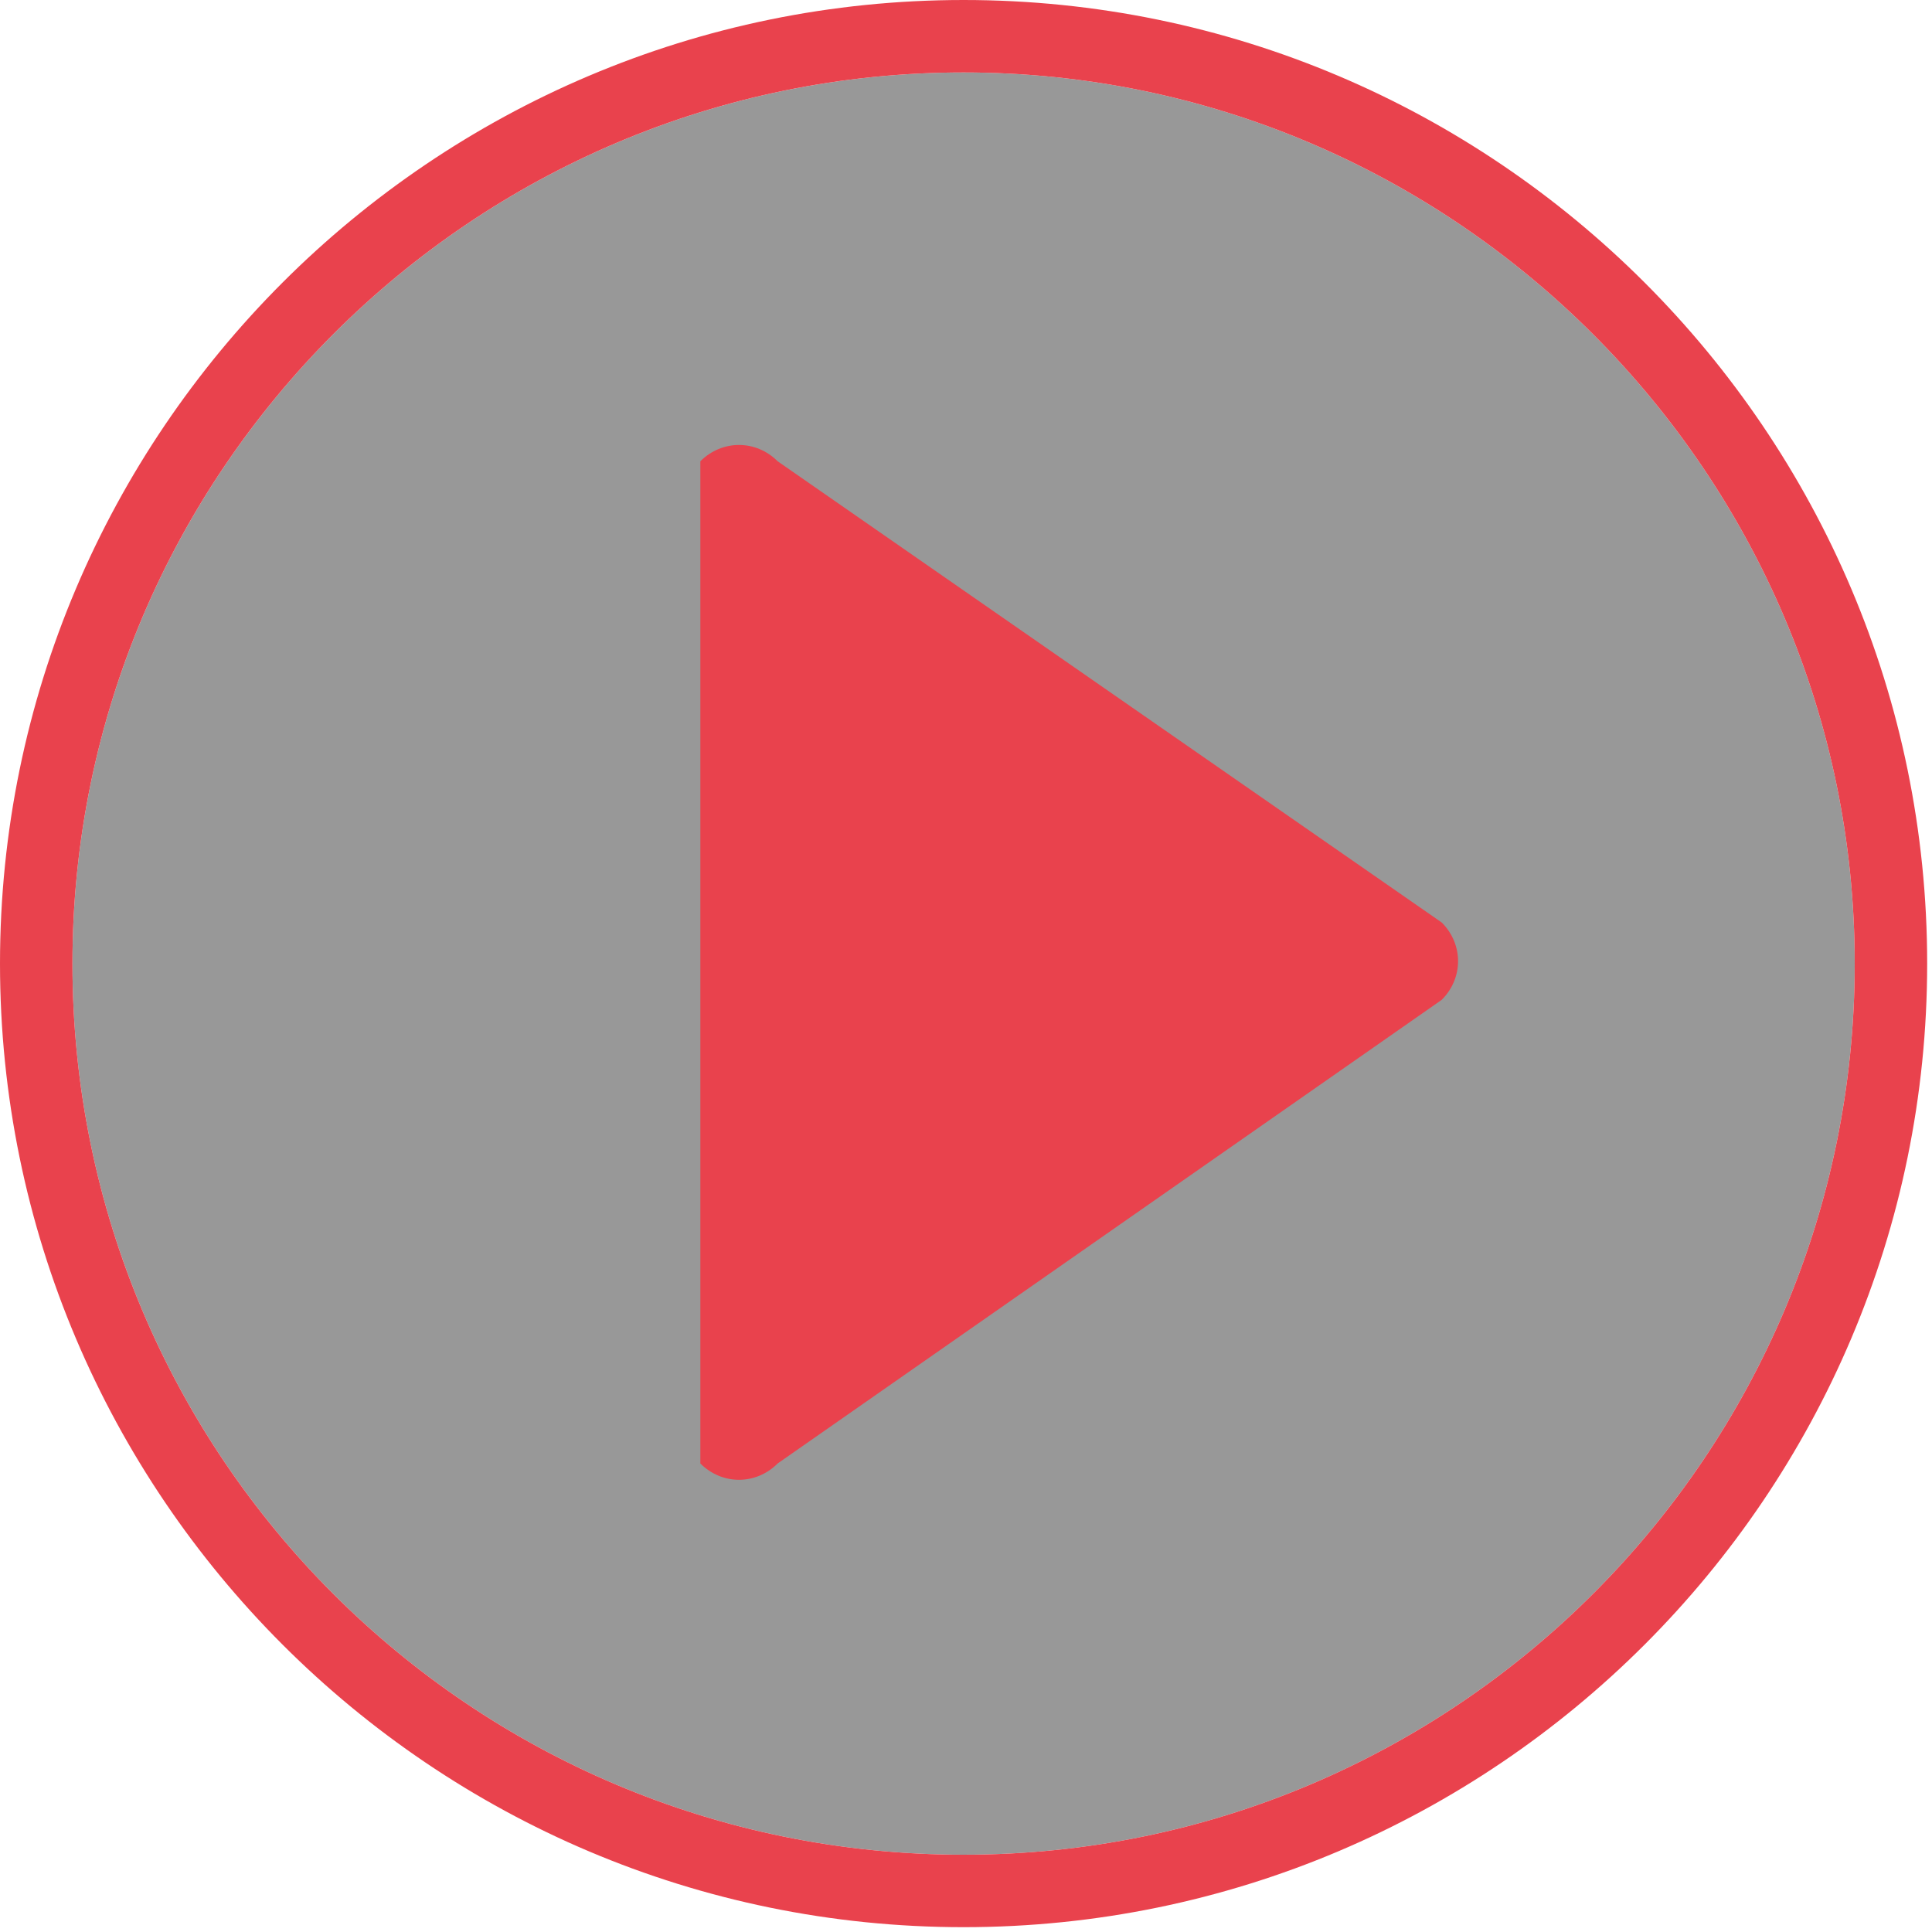
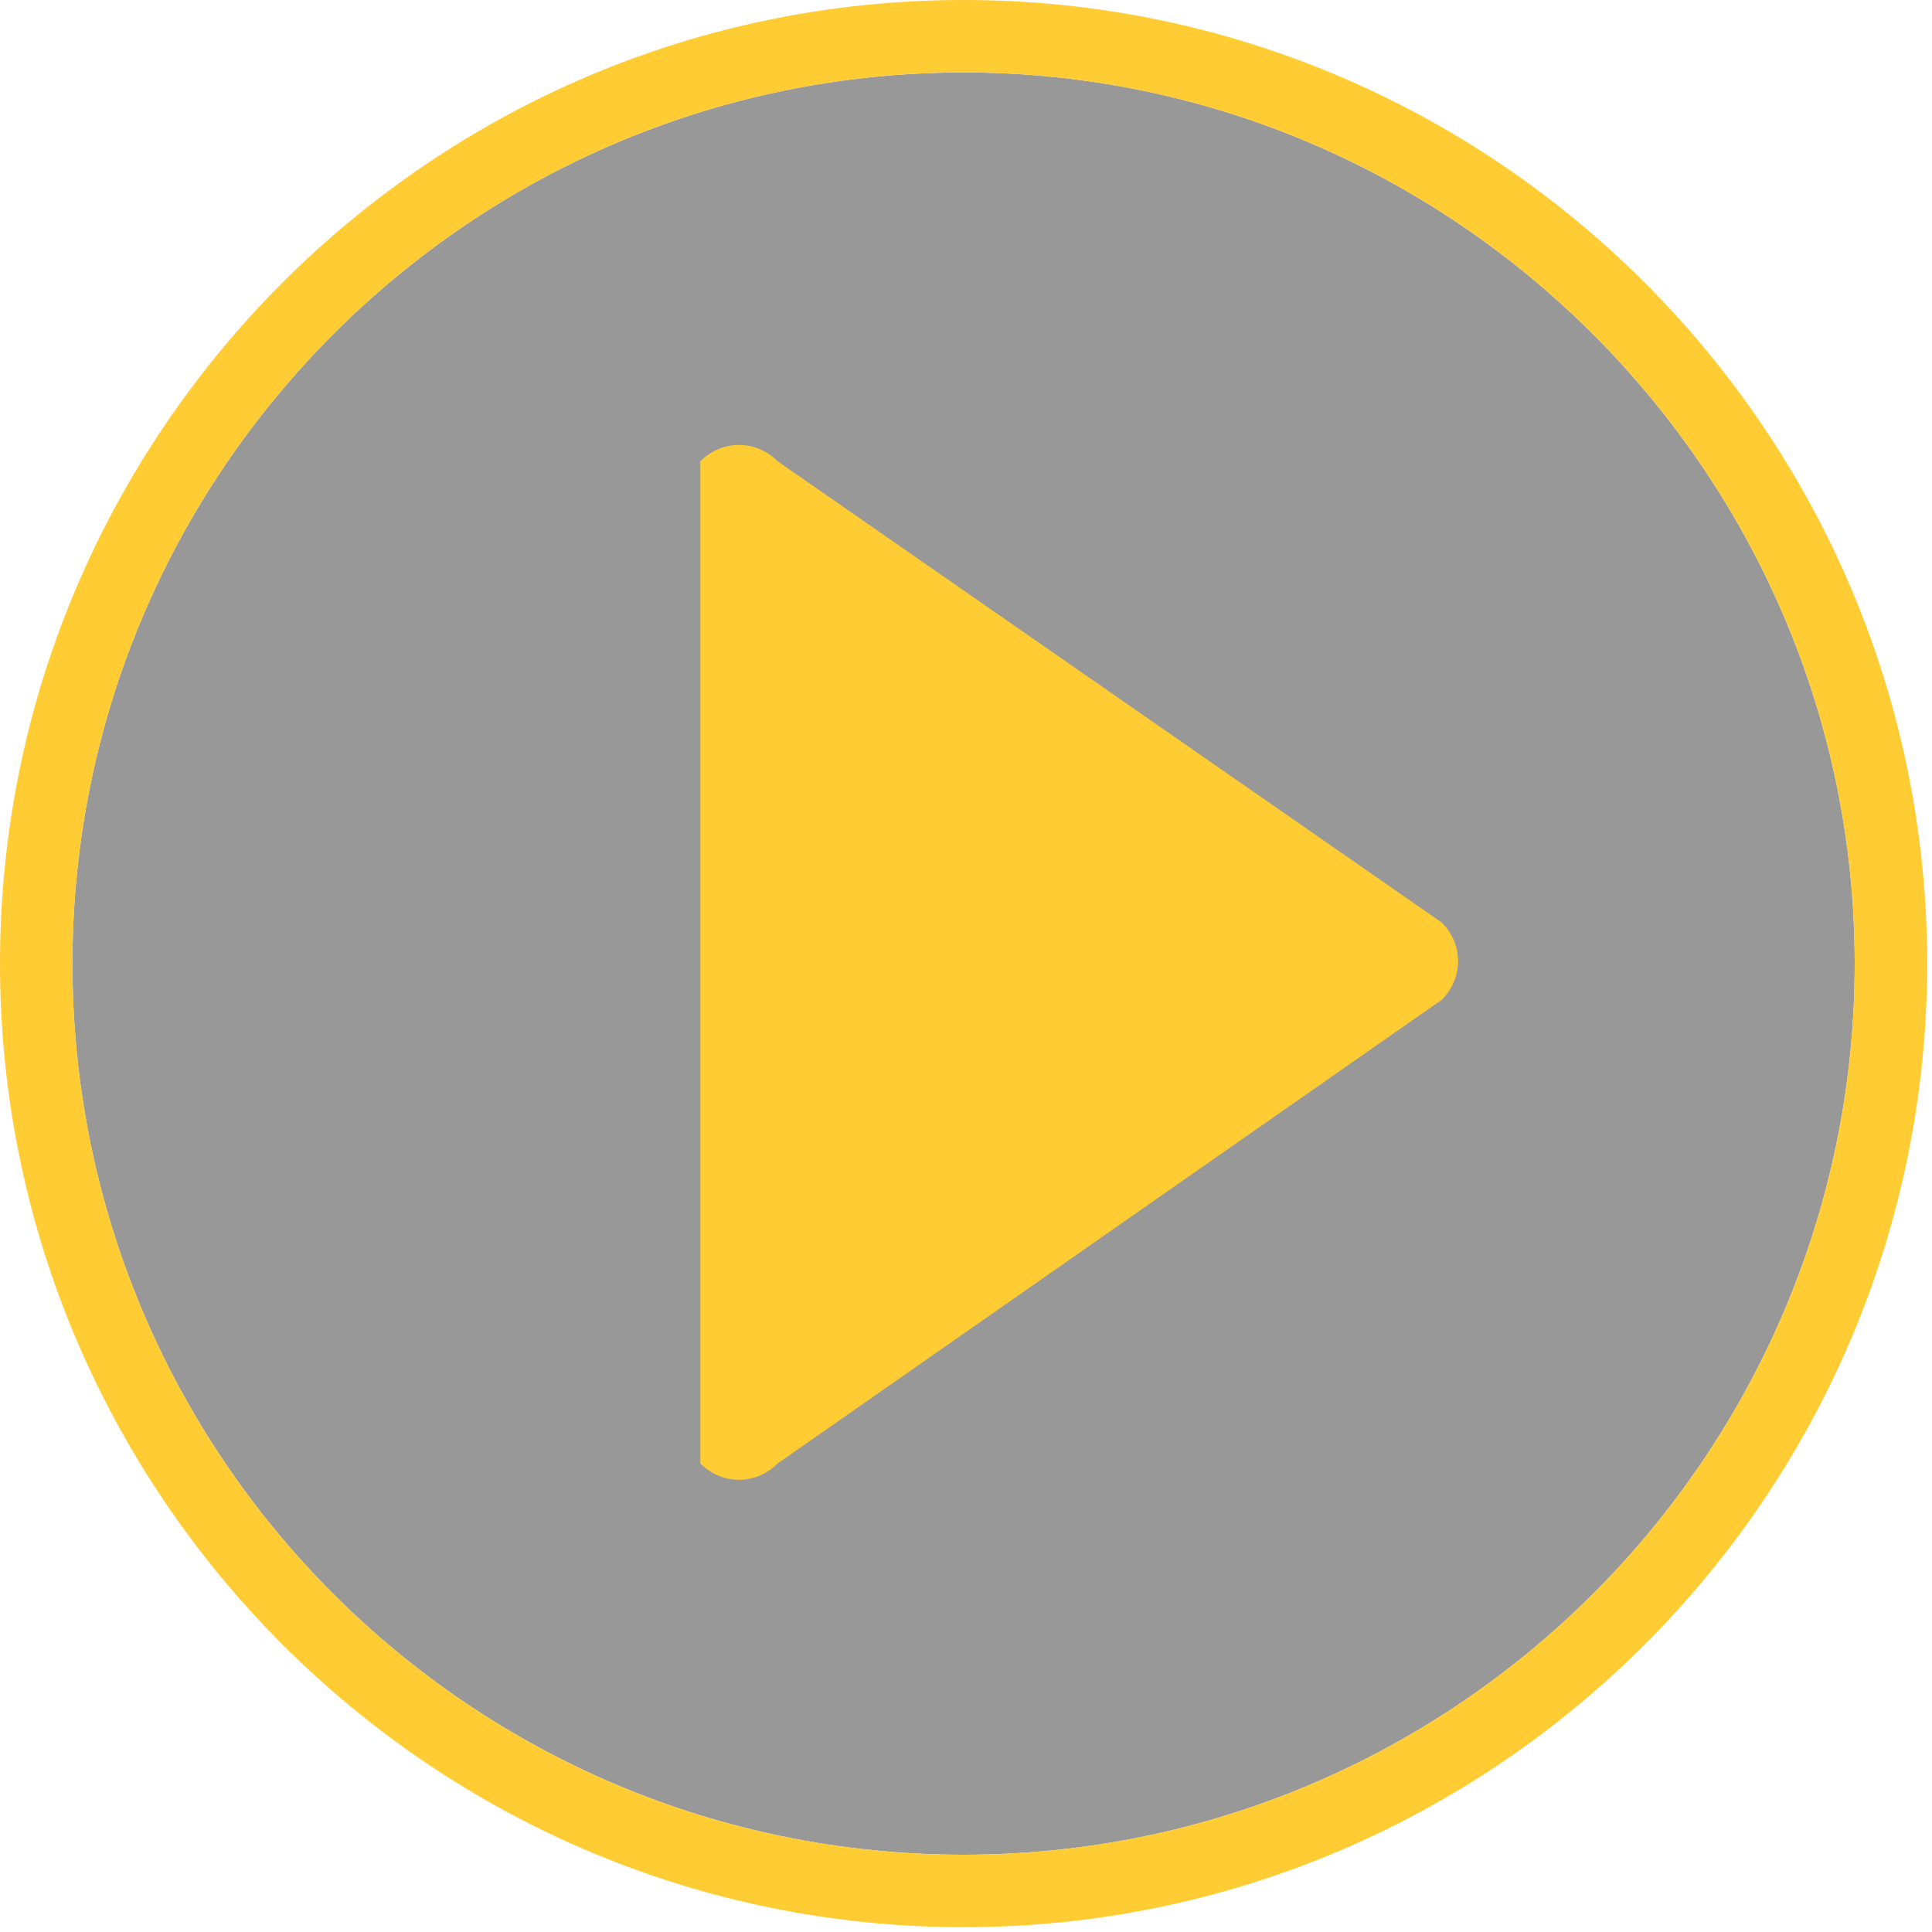
<svg xmlns="http://www.w3.org/2000/svg" version="1.1" id="Calque_1" x="0px" y="0px" viewBox="0 0 80 80" enable-background="new 0 0 80 80" xml:space="preserve">
  <defs>
    <style type="text/css">
            #play, #border {
-                 fill: rgba(233, 66, 77, 1); /* TERTIARY_COLOR */
+                 fill: rgba(255, 204, 51, 1); /* TERTIARY_COLOR */
            }
            #background {
                fill: rgba(51, 51, 51, 0.5); /* PRIMARY_COLOR */
            }
        </style>
  </defs>
  <path id="background" d="M39.9,76.8c20.4,0,36.9-16.6,36.9-36.9S60.2,3,39.9,3S3,19.5,3,39.9S19.5,76.8,39.9,76.8" />
  <path id="border" d="M39.9,79.8C17.9,79.8,0,61.9,0,39.9S17.9,0,39.9,0s39.9,17.9,39.9,39.9S61.9,79.8,39.9,79.8zM39.9,76.8c20.4,0,36.9-16.6,36.9-36.9S60.2,3,39.9,3S3,19.5,3,39.9S19.5,76.8,39.9,76.8" />
  <path id="play" d="M29,19.1c0.9-0.9,2.3-0.9,3.2,0l27.5,19.1c0.9,0.9,0.9,2.3,0,3.2L32.2,60.6c-0.9,0.9-2.3,0.9-3.2,0" />
</svg>
